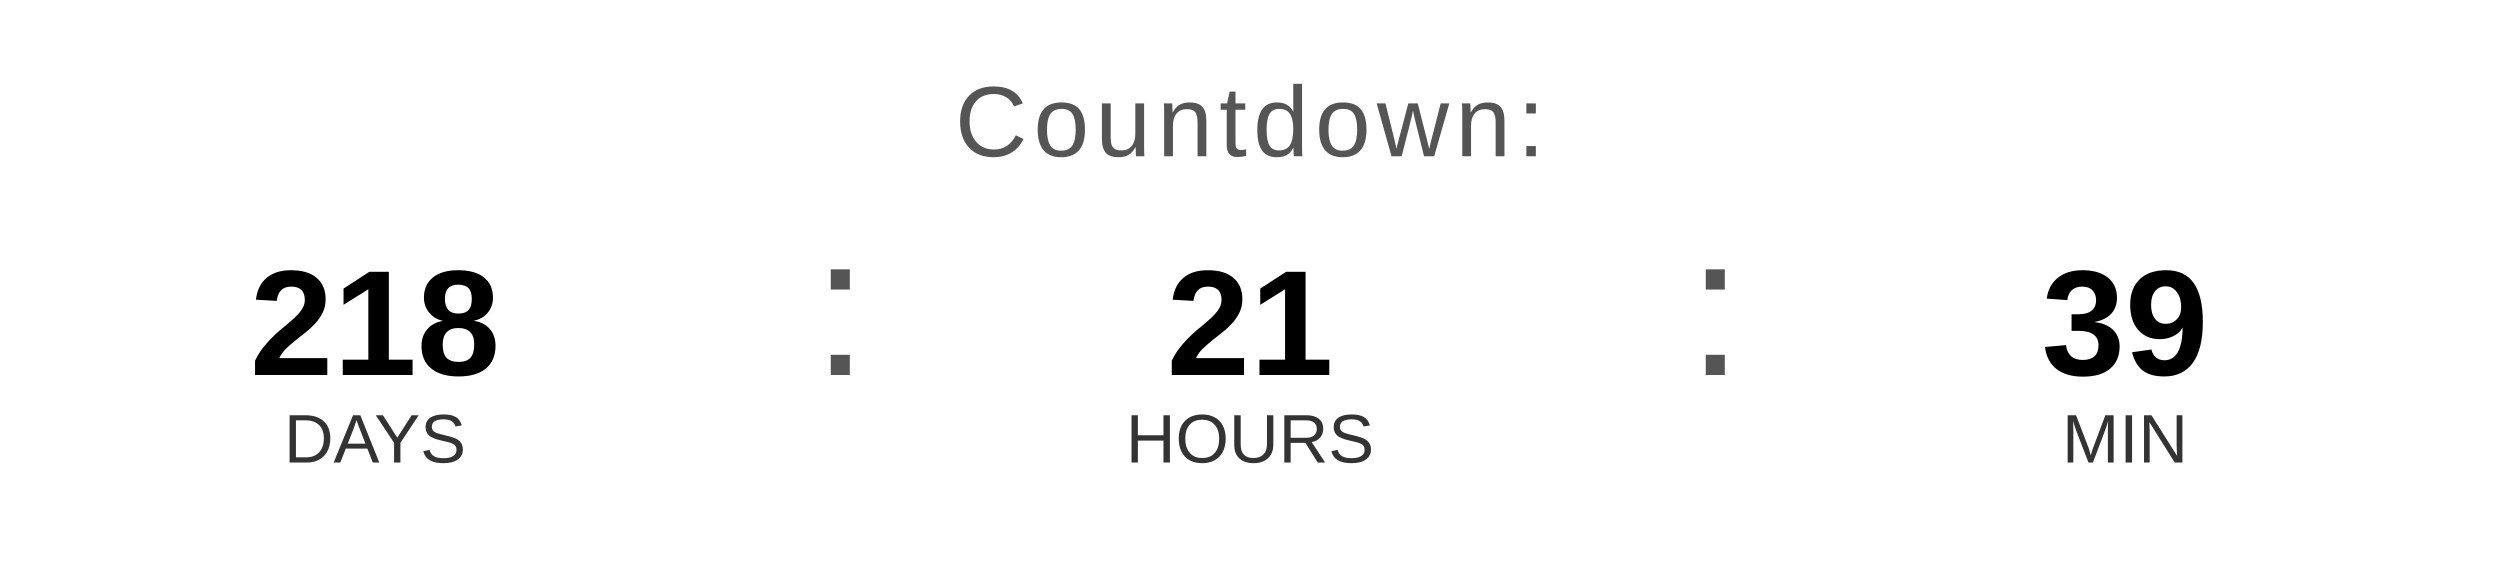
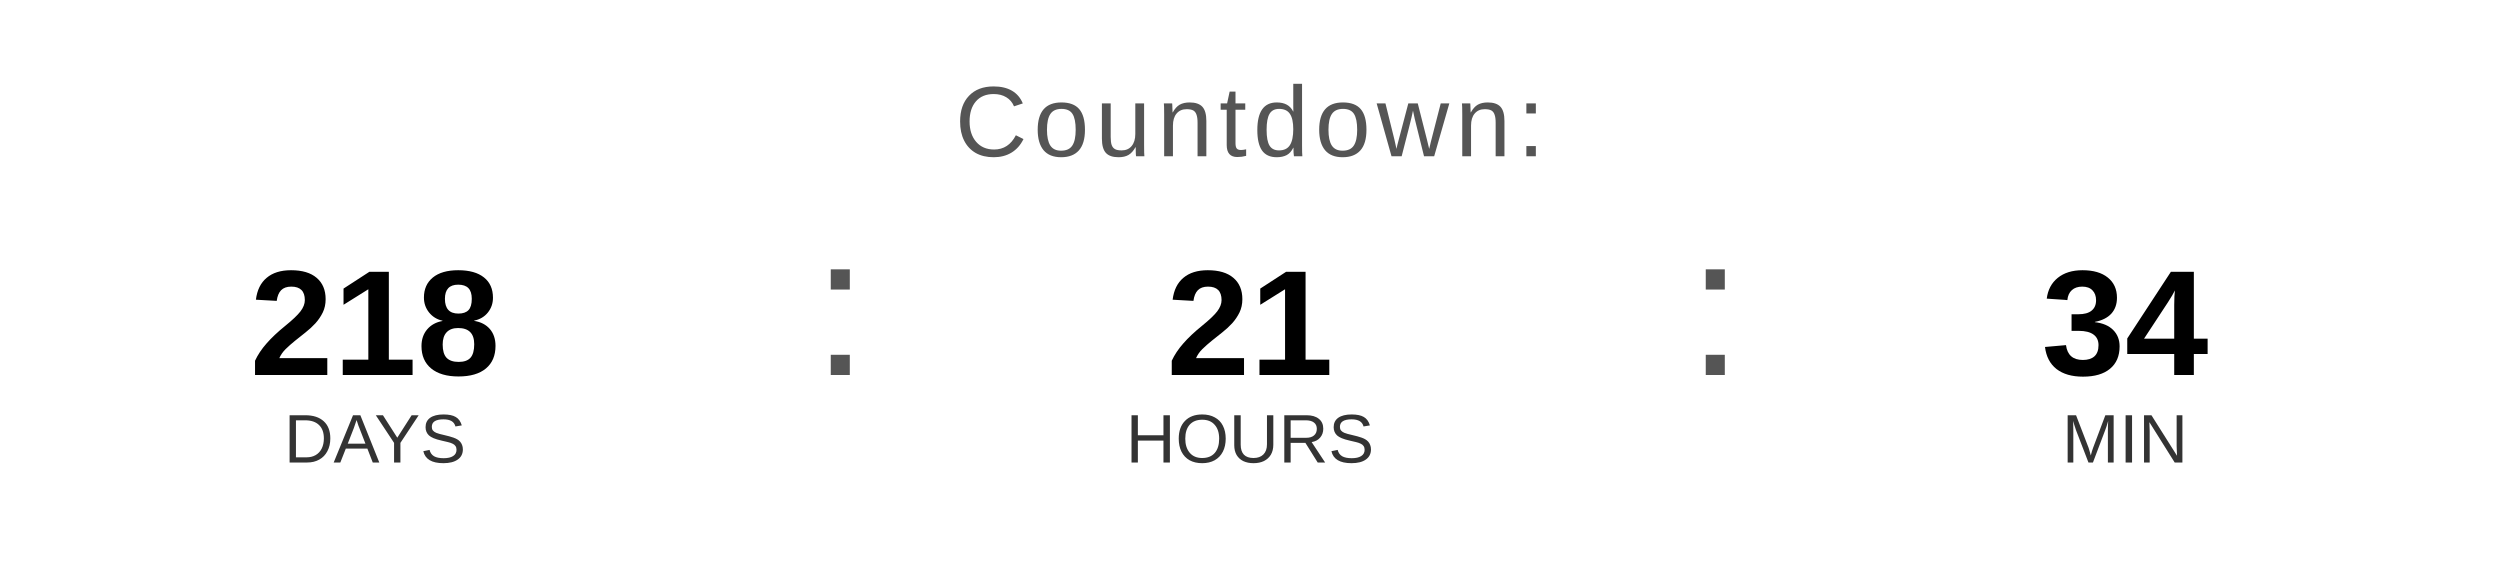
<svg xmlns="http://www.w3.org/2000/svg" width="400" height="90" viewBox="0 0 400 90">
  <text x="200" y="25" font-family="Arial, Helvetica, sans-serif" font-size="16" fill="#555555" text-anchor="middle" letter-spacing="1">
    Countdown:
  </text>
  <text x="60" y="60" font-family="Arial, Helvetica, sans-serif" font-size="24" font-weight="bold" fill="#000000" text-anchor="middle">218</text>
  <text x="60" y="74" font-family="Arial, Helvetica, sans-serif" font-size="11" fill="#333333" text-anchor="middle">DAYS</text>
  <text x="130" y="60" font-family="Arial, sans-serif" font-size="32" fill="#555555">:</text>
  <text x="200" y="60" font-family="Arial, Helvetica, sans-serif" font-size="24" font-weight="bold" fill="#000000" text-anchor="middle">21</text>
  <text x="200" y="74" font-family="Arial, Helvetica, sans-serif" font-size="11" fill="#333333" text-anchor="middle">HOURS</text>
  <text x="270" y="60" font-family="Arial, sans-serif" font-size="32" fill="#555555">:</text>
-   <text x="340" y="60" font-family="Arial, Helvetica, sans-serif" font-size="24" font-weight="bold" fill="#000000" text-anchor="middle">39</text>
+   <text x="340" y="60" font-family="Arial, Helvetica, sans-serif" font-size="24" font-weight="bold" fill="#000000" text-anchor="middle">34</text>
  <text x="340" y="74" font-family="Arial, Helvetica, sans-serif" font-size="11" fill="#333333" text-anchor="middle">MIN</text>
</svg>
